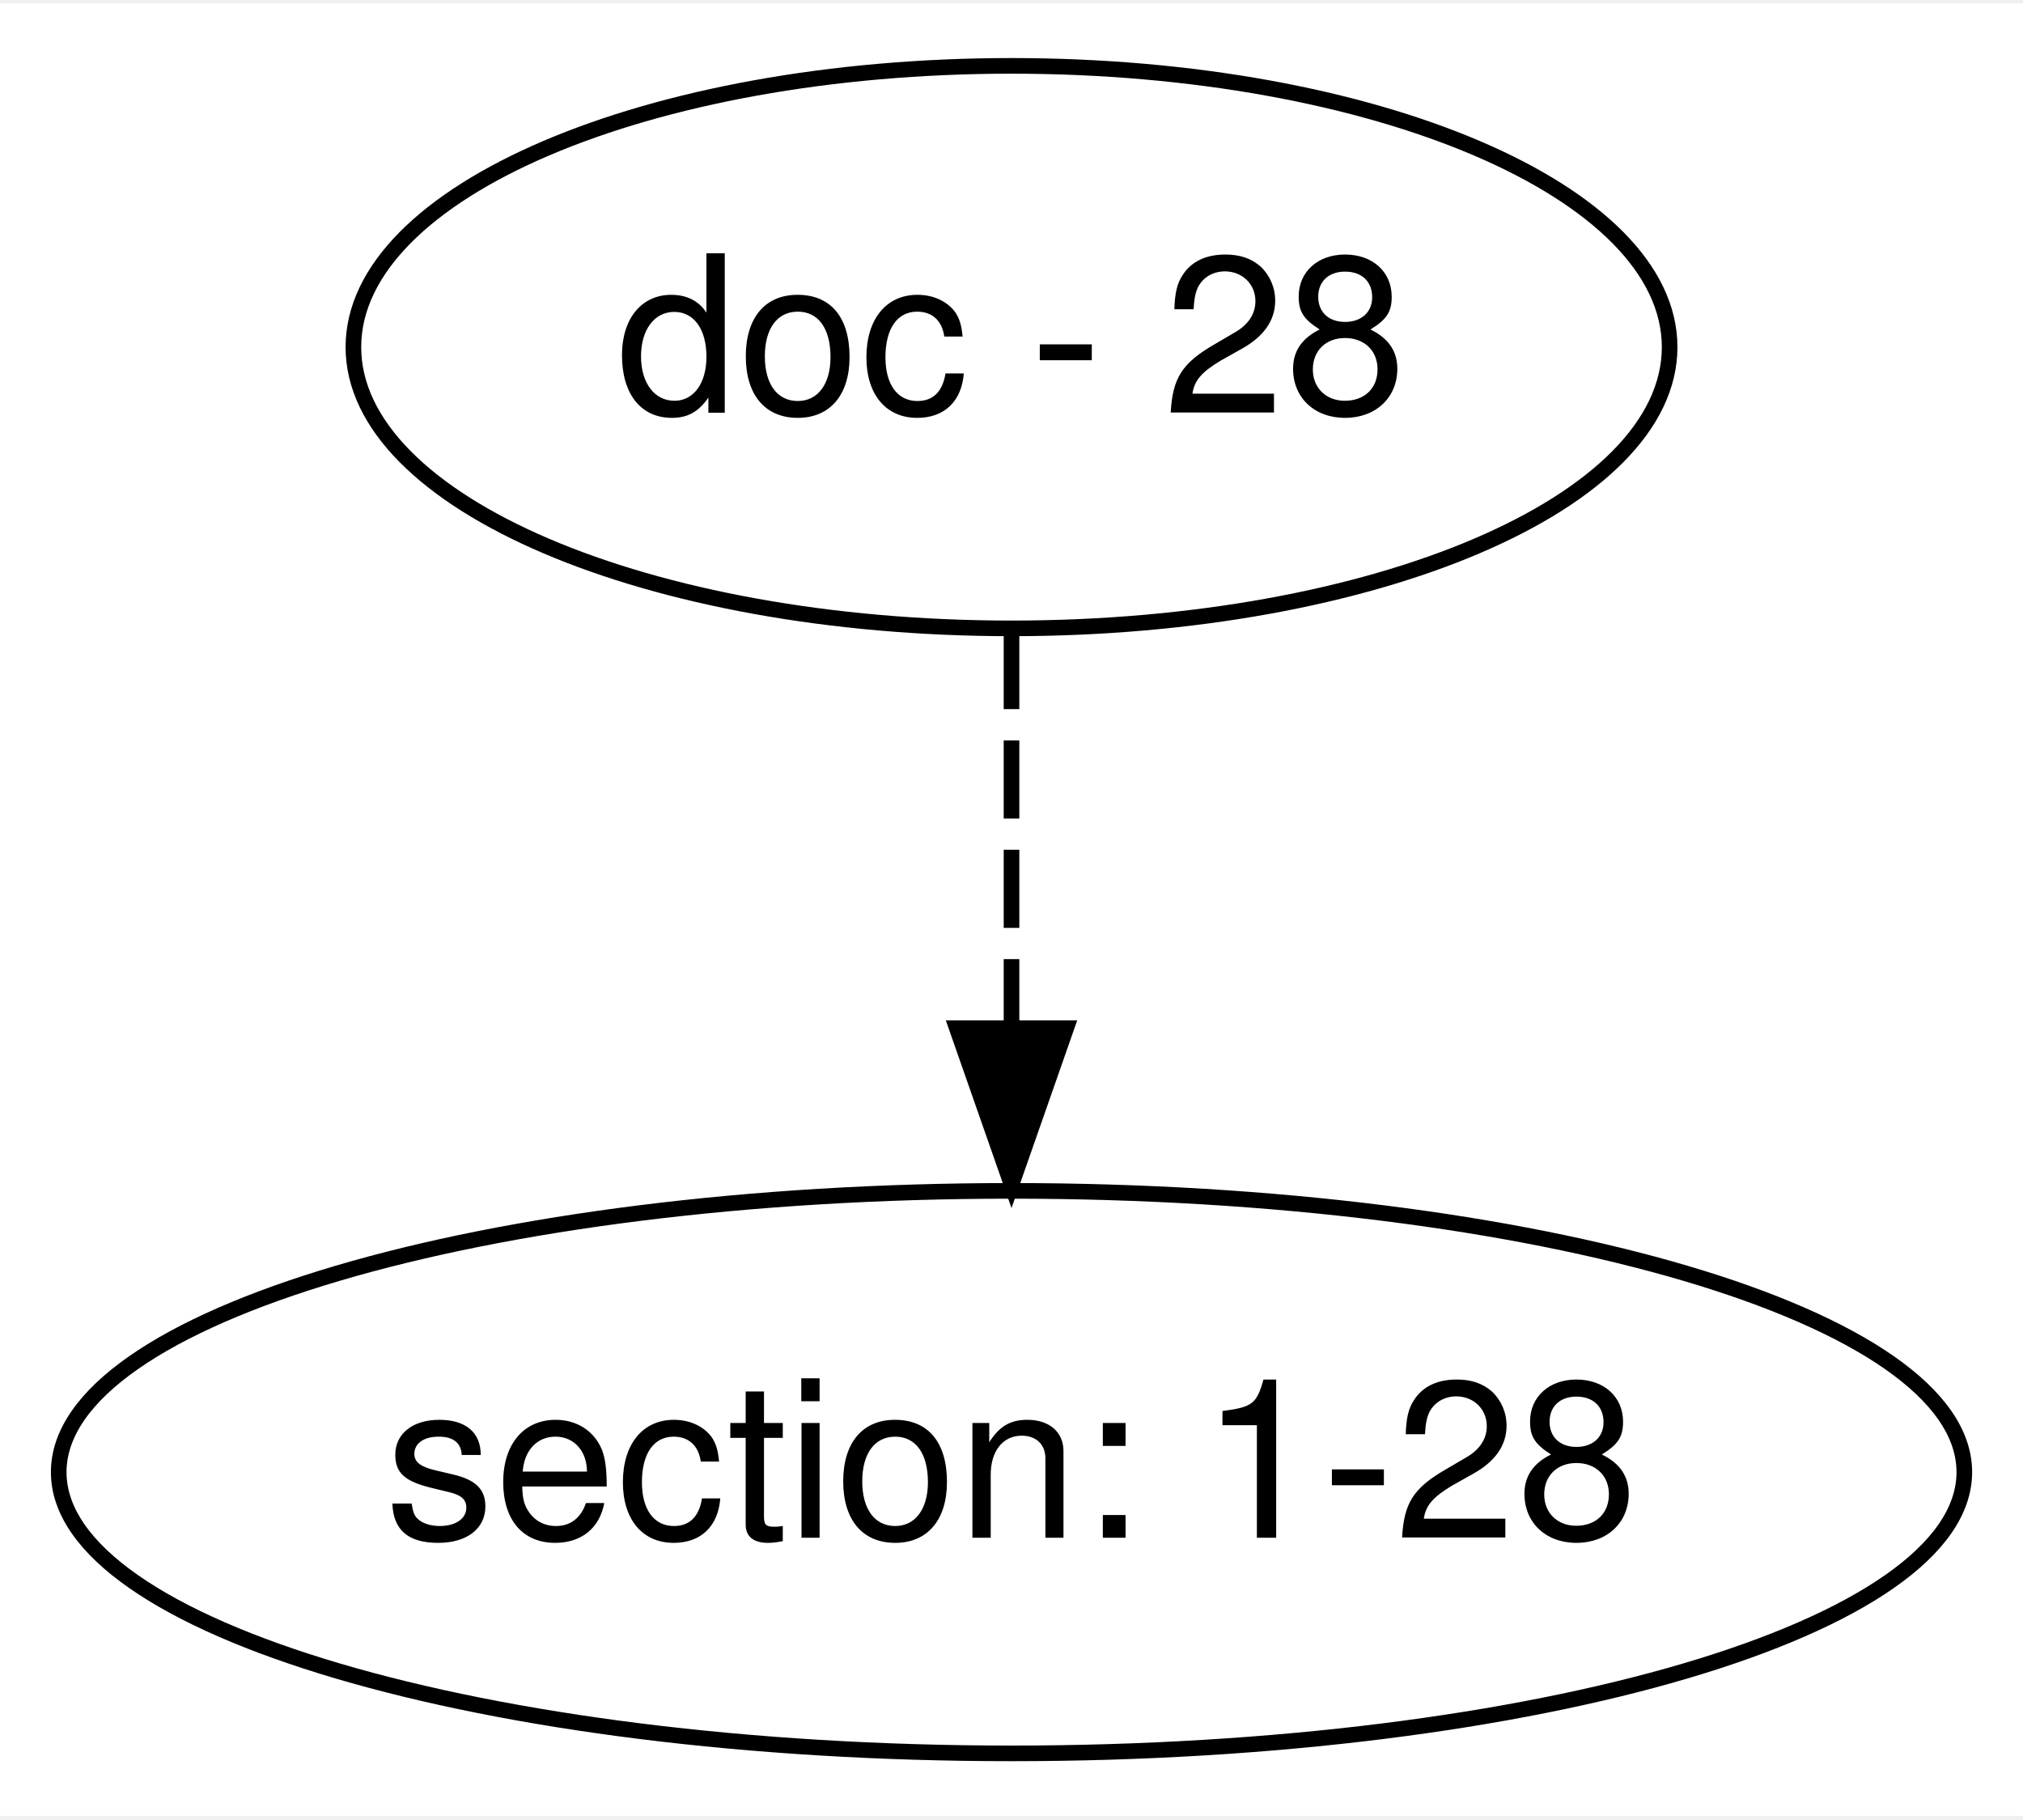
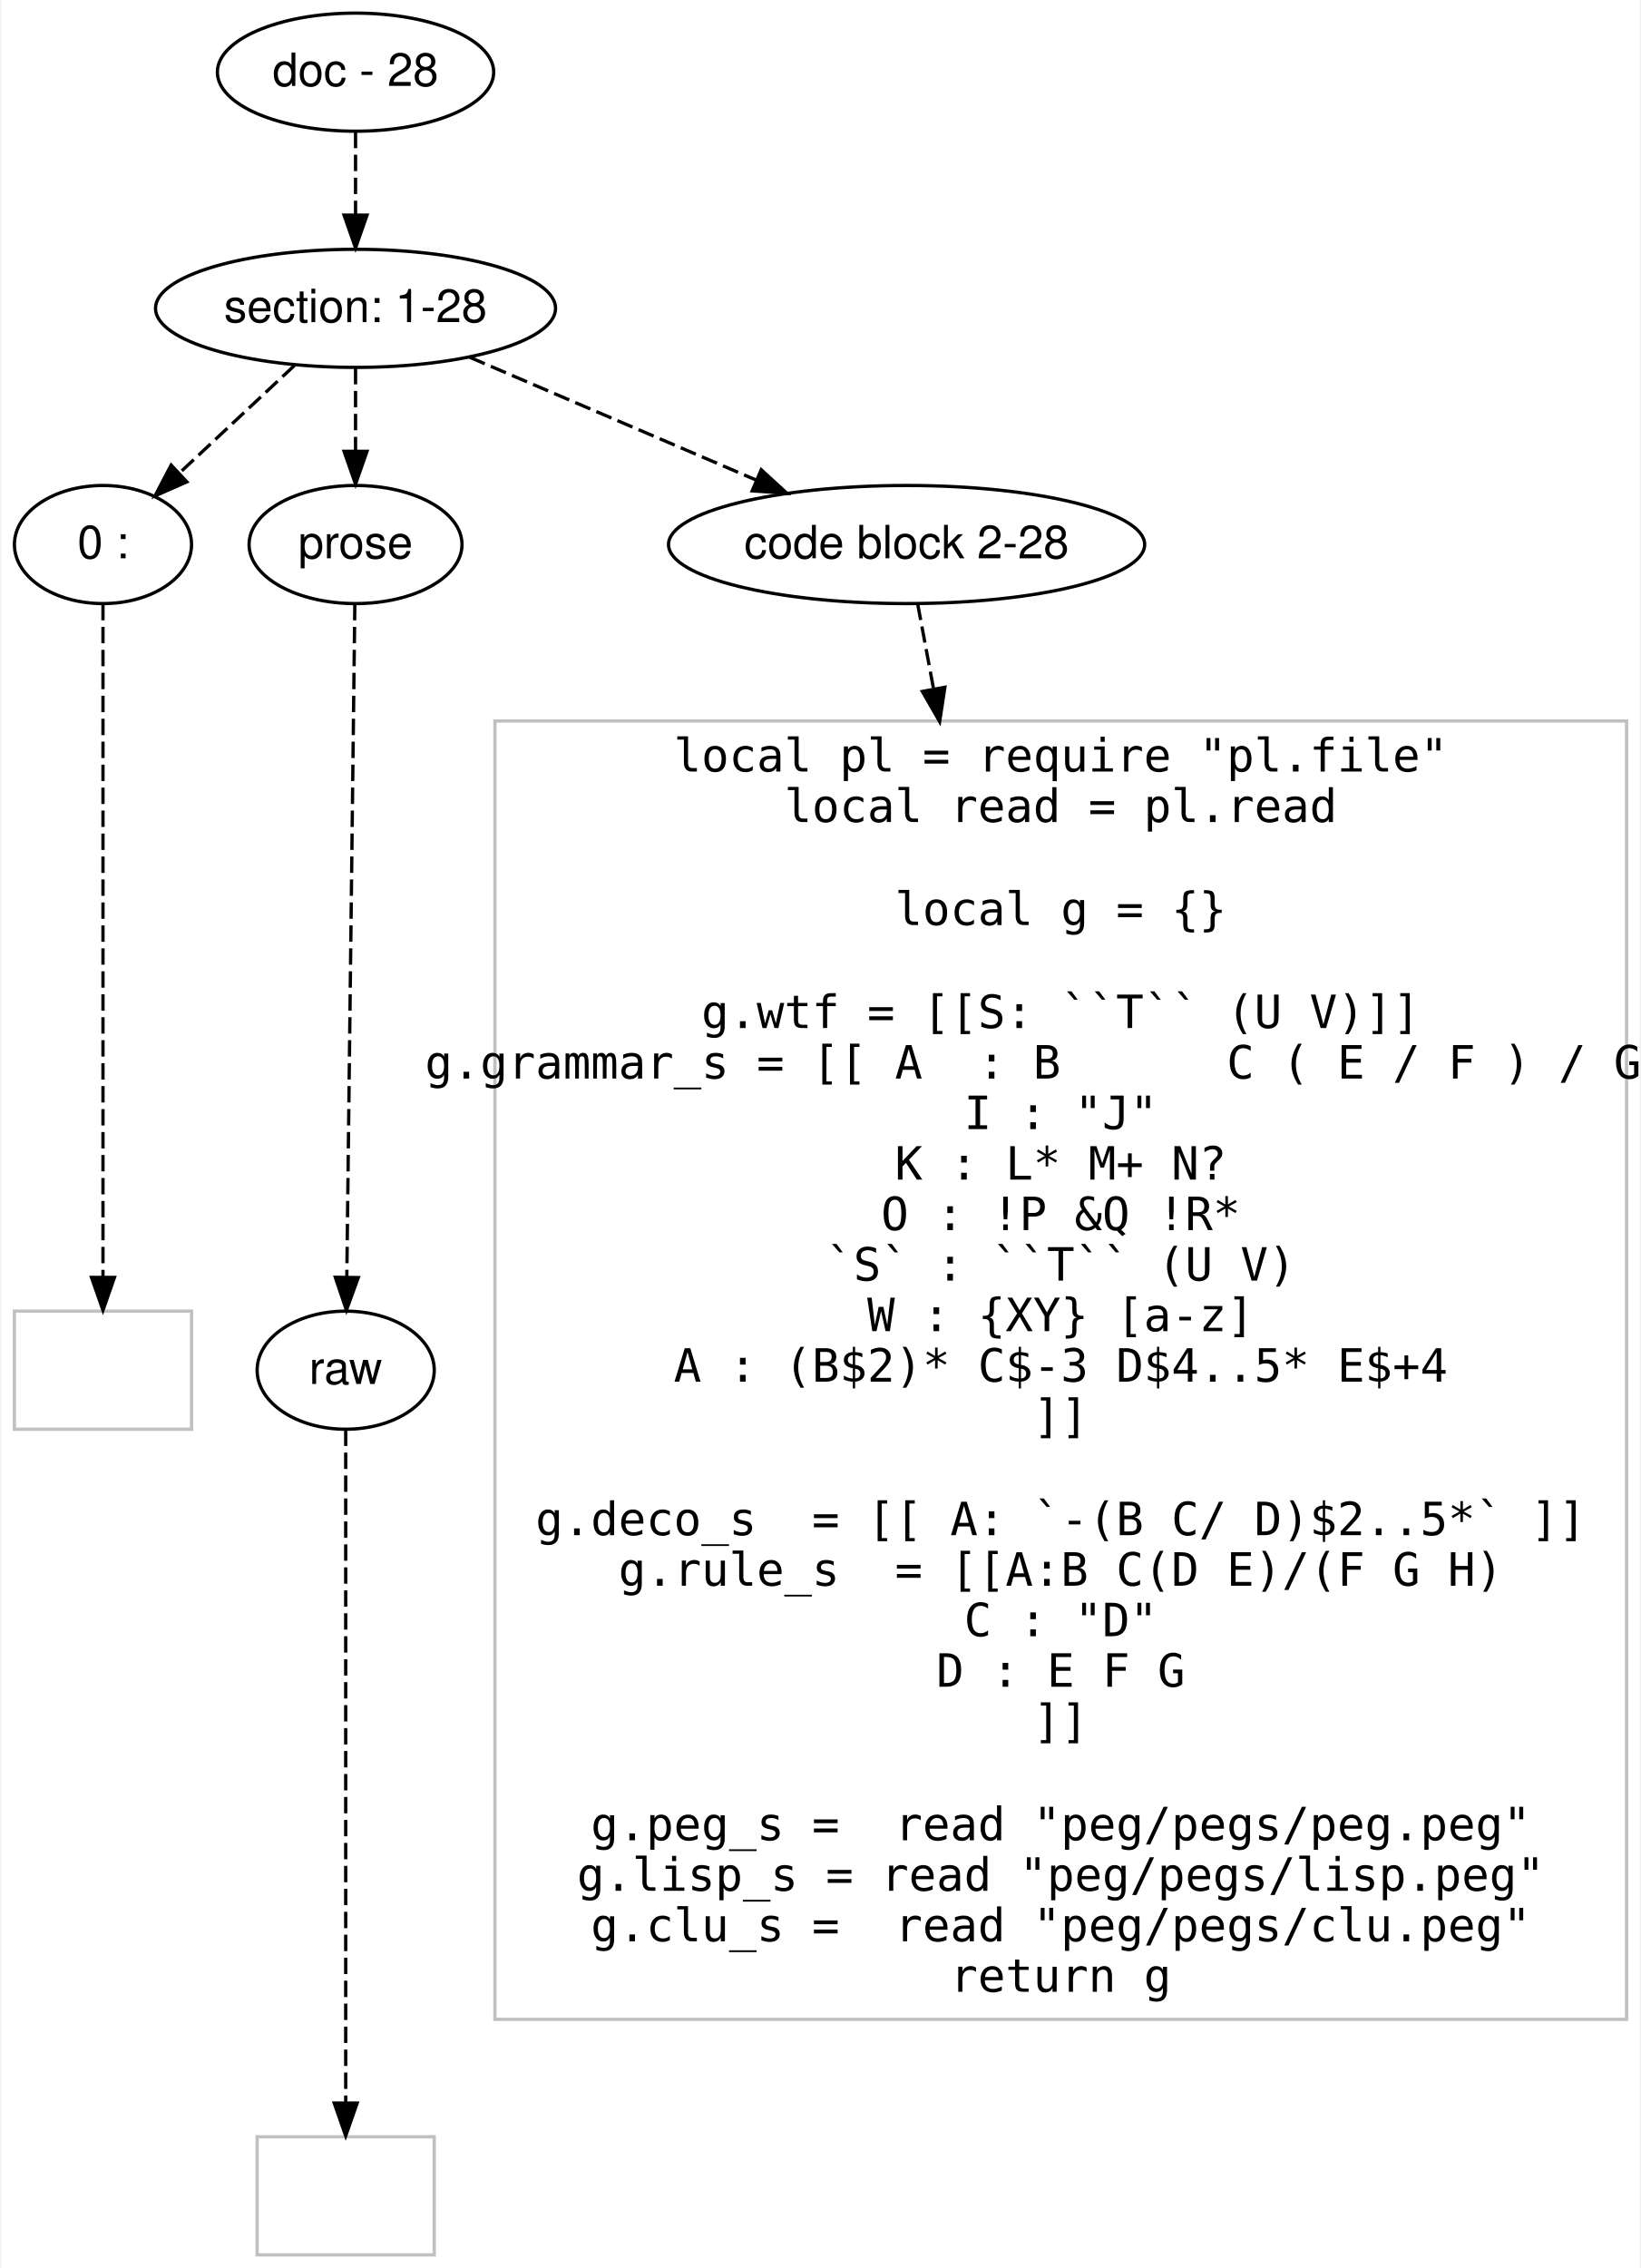
- <svg xmlns="http://www.w3.org/2000/svg" width="129pt" height="116pt" viewBox="0.00 0.00 129.48 116.00">
-   <g id="graph0" class="graph" transform="scale(1 1) rotate(0) translate(4 112)">
-     <polygon fill="#ffffff" stroke="transparent" points="-4,4 -4,-112 125.482,-112 125.482,4 -4,4" />
+ <svg xmlns="http://www.w3.org/2000/svg" width="500pt" height="691pt" viewBox="0.00 0.00 499.50 691.40">
+   <g id="graph0" class="graph" transform="scale(1 1) rotate(0) translate(4 687.4007)">
+     <polygon fill="#ffffff" stroke="transparent" points="-4,4 -4,-687.401 495.5,-687.401 495.5,4 -4,4" />
    <g id="node1" class="node">
-       <ellipse fill="none" stroke="#000000" cx="60.741" cy="-90" rx="42.122" ry="18" />
-       <text text-anchor="middle" x="60.741" y="-85.8" font-family="Helvetica,sans-Serif" font-size="14.00" fill="#000000">doc - 28</text>
+       <ellipse fill="none" stroke="#000000" cx="104" cy="-665.401" rx="42.122" ry="18" />
+       <text text-anchor="middle" x="104" y="-661.201" font-family="Helvetica,sans-Serif" font-size="14.00" fill="#000000">doc - 28</text>
    </g>
    <g id="node2" class="node">
-       <ellipse fill="none" stroke="#000000" cx="60.741" cy="-18" rx="60.983" ry="18" />
-       <text text-anchor="middle" x="60.741" y="-13.8" font-family="Helvetica,sans-Serif" font-size="14.00" fill="#000000">section: 1-28</text>
+       <ellipse fill="none" stroke="#000000" cx="104" cy="-593.401" rx="60.983" ry="18" />
+       <text text-anchor="middle" x="104" y="-589.201" font-family="Helvetica,sans-Serif" font-size="14.00" fill="#000000">section: 1-28</text>
    </g>
    <g id="edge1" class="edge">
-       <path fill="none" stroke="#000000" stroke-dasharray="5,2" d="M60.741,-71.831C60.741,-64.131 60.741,-54.974 60.741,-46.417" />
-       <polygon fill="#000000" stroke="#000000" points="64.241,-46.413 60.741,-36.413 57.241,-46.413 64.241,-46.413" />
+       <path fill="none" stroke="#000000" stroke-dasharray="5,2" d="M104,-647.232C104,-639.532 104,-630.375 104,-621.817" />
+       <polygon fill="#000000" stroke="#000000" points="107.5,-621.814 104,-611.814 100.5,-621.814 107.5,-621.814" />
+     </g>
+     <g id="node3" class="node">
+       <ellipse fill="none" stroke="#000000" cx="27" cy="-521.401" rx="27" ry="18" />
+       <text text-anchor="middle" x="27" y="-517.201" font-family="Helvetica,sans-Serif" font-size="14.00" fill="#000000">0 : </text>
+     </g>
+     <g id="edge2" class="edge">
+       <path fill="none" stroke="#000000" stroke-dasharray="5,2" d="M85.36,-575.971C74.801,-566.097 61.496,-553.657 50.258,-543.148" />
+       <polygon fill="#000000" stroke="#000000" points="52.562,-540.511 42.867,-536.237 47.781,-545.624 52.562,-540.511" />
+     </g>
+     <g id="node4" class="node">
+       <ellipse fill="none" stroke="#000000" cx="104" cy="-521.401" rx="32.459" ry="18" />
+       <text text-anchor="middle" x="104" y="-517.201" font-family="Helvetica,sans-Serif" font-size="14.00" fill="#000000">prose</text>
+     </g>
+     <g id="edge3" class="edge">
+       <path fill="none" stroke="#000000" stroke-dasharray="5,2" d="M104,-575.232C104,-567.532 104,-558.375 104,-549.817" />
+       <polygon fill="#000000" stroke="#000000" points="107.5,-549.814 104,-539.814 100.5,-549.814 107.5,-549.814" />
+     </g>
+     <g id="node5" class="node">
+       <ellipse fill="none" stroke="#000000" cx="272" cy="-521.401" rx="72.584" ry="18" />
+       <text text-anchor="middle" x="272" y="-517.201" font-family="Helvetica,sans-Serif" font-size="14.00" fill="#000000">code block 2-28</text>
+     </g>
+     <g id="edge4" class="edge">
+       <path fill="none" stroke="#000000" stroke-dasharray="5,2" d="M138.81,-578.482C164.086,-567.65 198.537,-552.885 226.068,-541.086" />
+       <polygon fill="#000000" stroke="#000000" points="227.679,-544.203 235.492,-537.047 224.921,-537.769 227.679,-544.203" />
+     </g>
+     <g id="node6" class="node">
+       <polygon fill="none" stroke="#c0c0c0" points="54,-287.7 0,-287.7 0,-251.7 54,-251.7 54,-287.7" />
+     </g>
+     <g id="edge5" class="edge">
+       <path fill="none" stroke="#000000" stroke-dasharray="5,2" d="M27,-503.299C27,-460.048 27,-350.425 27,-298.204" />
+       <polygon fill="#000000" stroke="#000000" points="30.5,-297.976 27,-287.976 23.5,-297.976 30.5,-297.976" />
+     </g>
+     <g id="node7" class="node">
+       <ellipse fill="none" stroke="#000000" cx="101" cy="-269.7" rx="27" ry="18" />
+       <text text-anchor="middle" x="101" y="-265.5" font-family="Helvetica,sans-Serif" font-size="14.00" fill="#000000">raw</text>
+     </g>
+     <g id="edge6" class="edge">
+       <path fill="none" stroke="#000000" stroke-dasharray="5,2" d="M103.784,-503.299C103.269,-460.048 101.962,-350.425 101.34,-298.204" />
+       <polygon fill="#000000" stroke="#000000" points="104.837,-297.934 101.218,-287.976 97.837,-298.017 104.837,-297.934" />
+     </g>
+     <g id="node9" class="node">
+       <polygon fill="none" stroke="#c0c0c0" points="491.5,-467.601 146.5,-467.601 146.5,-71.799 491.5,-71.799 491.5,-467.601" />
+       <text text-anchor="middle" x="319" y="-452.201" font-family="Inconsolata" font-size="14.00" fill="#000000">local pl = require "pl.file"</text>
+       <text text-anchor="middle" x="319" y="-436.801" font-family="Inconsolata" font-size="14.00" fill="#000000">local read = pl.read</text>
+       <text text-anchor="middle" x="319" y="-405.401" font-family="Inconsolata" font-size="14.00" fill="#000000">local g = {}</text>
+       <text text-anchor="middle" x="319" y="-374.001" font-family="Inconsolata" font-size="14.00" fill="#000000"> g.wtf = [[S: ``T`` (U V)]]</text>
+       <text text-anchor="middle" x="319" y="-358.601" font-family="Inconsolata" font-size="14.00" fill="#000000"> g.grammar_s = [[ A  : B      C ( E / F ) / G H</text>
+       <text text-anchor="middle" x="319" y="-343.2" font-family="Inconsolata" font-size="14.00" fill="#000000">           I : "J" </text>
+       <text text-anchor="middle" x="319" y="-327.8" font-family="Inconsolata" font-size="14.00" fill="#000000">           K : L* M+ N?</text>
+       <text text-anchor="middle" x="319" y="-312.4" font-family="Inconsolata" font-size="14.00" fill="#000000">           O : !P &amp;Q !R*</text>
+       <text text-anchor="middle" x="319" y="-297" font-family="Inconsolata" font-size="14.00" fill="#000000">           `S` : ``T`` (U V)</text>
+       <text text-anchor="middle" x="319" y="-281.6" font-family="Inconsolata" font-size="14.00" fill="#000000">           W : {XY} [a-z] </text>
+       <text text-anchor="middle" x="319" y="-266.2" font-family="Inconsolata" font-size="14.00" fill="#000000">           A : (B$2)* C$-3 D$4..5* E$+4</text>
+       <text text-anchor="middle" x="319" y="-250.8" font-family="Inconsolata" font-size="14.00" fill="#000000">        ]]</text>
+       <text text-anchor="middle" x="319" y="-219.4" font-family="Inconsolata" font-size="14.00" fill="#000000"> g.deco_s  = [[ A: `-(B C/ D)$2..5*` ]]</text>
+       <text text-anchor="middle" x="319" y="-204" font-family="Inconsolata" font-size="14.00" fill="#000000"> g.rule_s  = [[A:B C(D E)/(F G H)</text>
+       <text text-anchor="middle" x="319" y="-188.6" font-family="Inconsolata" font-size="14.00" fill="#000000">           C : "D" </text>
+       <text text-anchor="middle" x="319" y="-173.2" font-family="Inconsolata" font-size="14.00" fill="#000000">           D : E F G</text>
+       <text text-anchor="middle" x="319" y="-157.8" font-family="Inconsolata" font-size="14.00" fill="#000000">]]</text>
+       <text text-anchor="middle" x="319" y="-126.4" font-family="Inconsolata" font-size="14.00" fill="#000000"> g.peg_s =  read "peg/pegs/peg.peg"</text>
+       <text text-anchor="middle" x="319" y="-111" font-family="Inconsolata" font-size="14.00" fill="#000000"> g.lisp_s = read "peg/pegs/lisp.peg"</text>
+       <text text-anchor="middle" x="319" y="-95.6" font-family="Inconsolata" font-size="14.00" fill="#000000"> g.clu_s =  read "peg/pegs/clu.peg"</text>
+       <text text-anchor="middle" x="319" y="-80.2" font-family="Inconsolata" font-size="14.00" fill="#000000">return g</text>
+     </g>
+     <g id="edge8" class="edge">
+       <path fill="none" stroke="#000000" stroke-dasharray="5,2" d="M275.38,-503.299C276.696,-496.252 278.341,-487.443 280.215,-477.407" />
+       <polygon fill="#000000" stroke="#000000" points="283.683,-477.899 282.079,-467.426 276.802,-476.614 283.683,-477.899" />
+     </g>
+     <g id="node8" class="node">
+       <polygon fill="none" stroke="#c0c0c0" points="128,-36 74,-36 74,0 128,0 128,-36" />
+     </g>
+     <g id="edge7" class="edge">
+       <path fill="none" stroke="#000000" stroke-dasharray="5,2" d="M101,-251.599C101,-208.347 101,-98.725 101,-46.504" />
+       <polygon fill="#000000" stroke="#000000" points="104.5,-46.276 101,-36.276 97.5,-46.276 104.5,-46.276" />
    </g>
  </g>
</svg>
